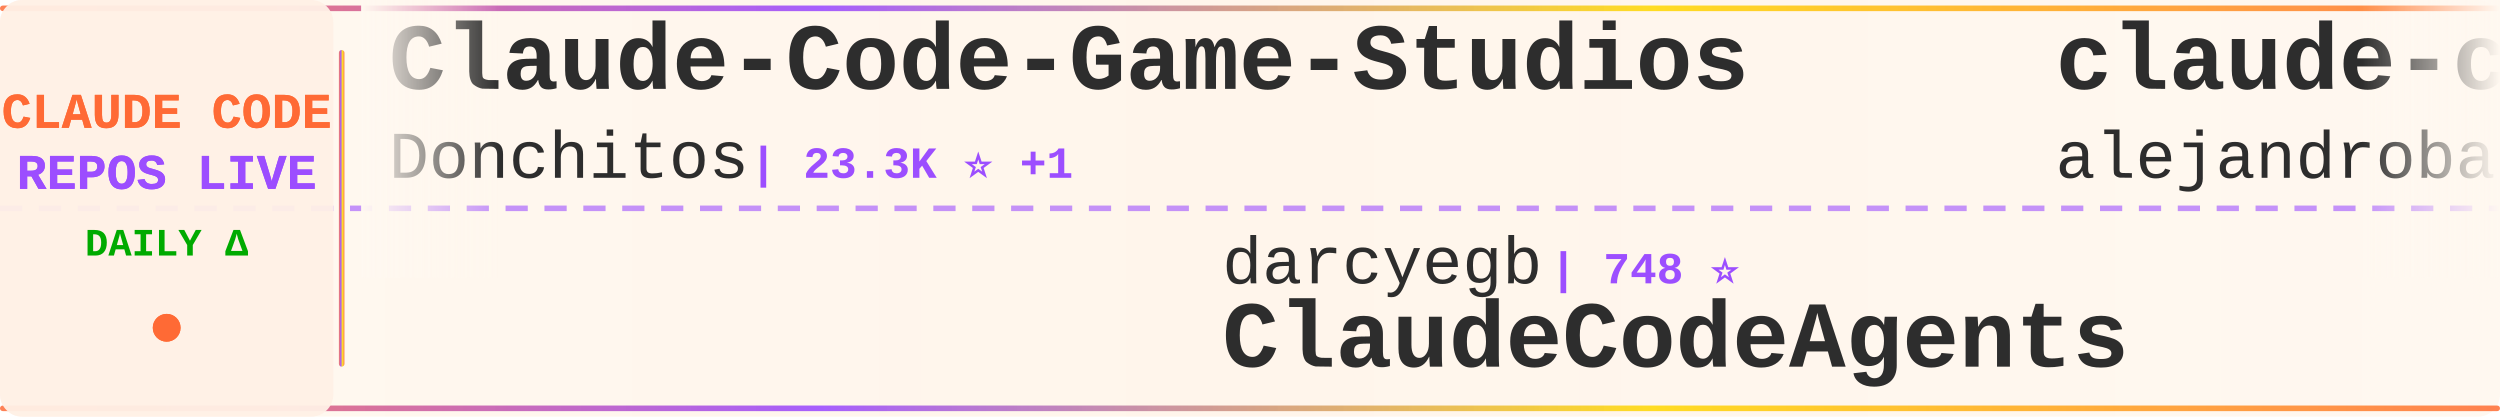
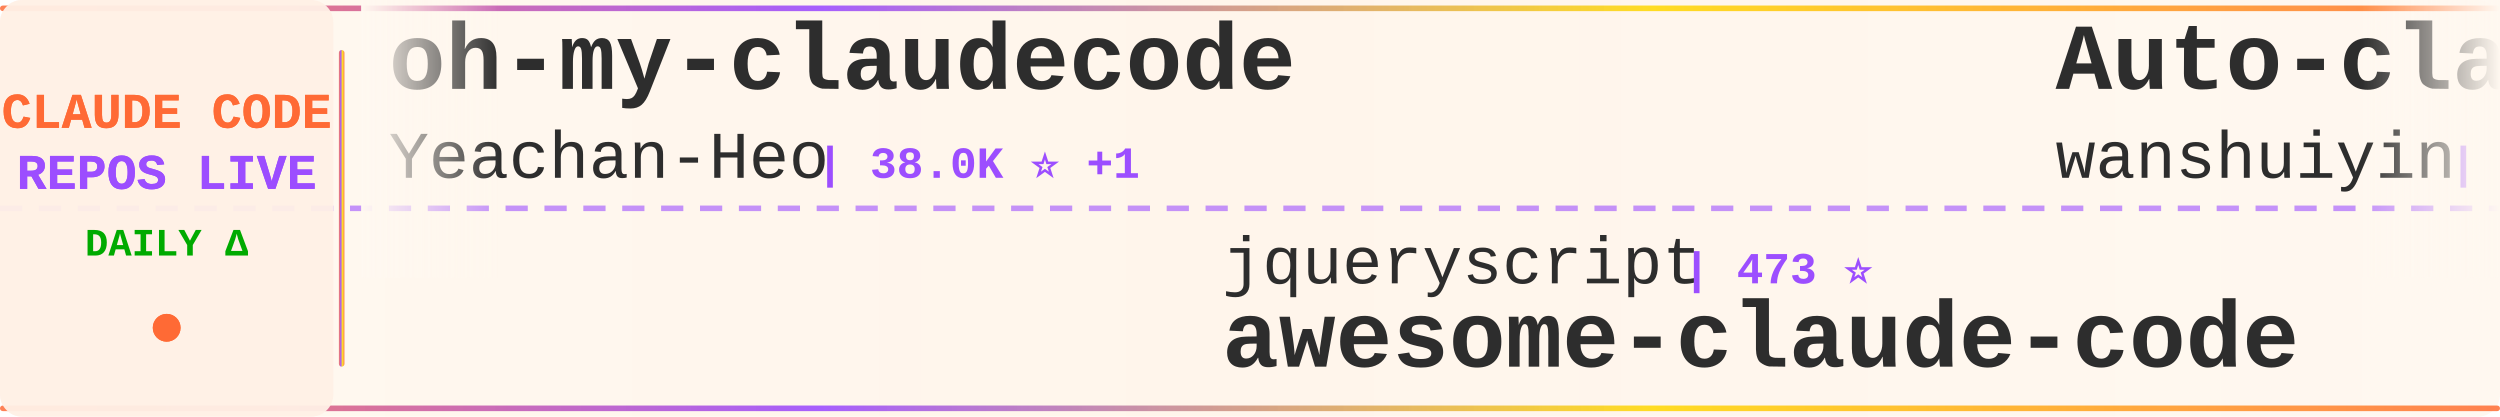
<svg xmlns="http://www.w3.org/2000/svg" width="900" height="150">
  <defs>
    <linearGradient id="tickerBg" x1="0%" y1="0%" x2="100%" y2="0%">
      <stop offset="0%" style="stop-color:#fff8f0;stop-opacity:0.98" />
      <stop offset="50%" style="stop-color:#fff5eb;stop-opacity:1" />
      <stop offset="100%" style="stop-color:#fff8f0;stop-opacity:0.98" />
    </linearGradient>
    <linearGradient id="borderGrad" x1="0%" y1="0%" x2="100%" y2="0%">
      <stop offset="0%" style="stop-color:#FF6B35;stop-opacity:0.85">
        <animate attributeName="stop-opacity" values="0.85;1;0.85" dur="2s" repeatCount="indefinite" />
      </stop>
      <stop offset="33%" style="stop-color:#9C4EFF;stop-opacity:0.9">
        <animate attributeName="stop-opacity" values="0.9;1;0.9" dur="2.2s" repeatCount="indefinite" />
      </stop>
      <stop offset="66%" style="stop-color:#FFD700;stop-opacity:0.85">
        <animate attributeName="stop-opacity" values="0.85;1;0.85" dur="1.8s" repeatCount="indefinite" />
      </stop>
      <stop offset="100%" style="stop-color:#FF6B35;stop-opacity:0.85">
        <animate attributeName="stop-opacity" values="0.85;1;0.85" dur="2s" repeatCount="indefinite" />
      </stop>
    </linearGradient>
    <filter id="textGlow">
      <feGaussianBlur stdDeviation="0.15" result="coloredBlur" />
      <feMerge>
        <feMergeNode in="coloredBlur" />
        <feMergeNode in="SourceGraphic" />
      </feMerge>
    </filter>
    <filter id="metricGlow">
      <feGaussianBlur stdDeviation="0.2" result="coloredBlur" />
      <feMerge>
        <feMergeNode in="coloredBlur" />
        <feMergeNode in="SourceGraphic" />
      </feMerge>
    </filter>
    <linearGradient id="leftFade" x1="0%" y1="0%" x2="100%" y2="0%">
      <stop offset="0%" style="stop-color:#fff8f0;stop-opacity:1" />
      <stop offset="100%" style="stop-color:#fff8f0;stop-opacity:0" />
    </linearGradient>
    <linearGradient id="rightFade" x1="0%" y1="0%" x2="100%" y2="0%">
      <stop offset="0%" style="stop-color:#fff8f0;stop-opacity:0" />
      <stop offset="100%" style="stop-color:#fff8f0;stop-opacity:1" />
    </linearGradient>
  </defs>
  <rect width="900" height="150" fill="url(#tickerBg)" rx="8" />
  <rect x="0" y="2" width="900" height="2" fill="url(#borderGrad)" rx="1" />
  <rect x="0" y="146" width="900" height="2" fill="url(#borderGrad)" rx="1" />
  <line x1="0" y1="75" x2="900" y2="75" stroke="#9C4EFF" stroke-width="2" stroke-dasharray="8 6" opacity="0.6" />
  <rect x="0" y="0" width="120" height="150" fill="#fff0e6" opacity="0.95" rx="8" />
  <text x="60" y="46" font-family="'Courier New', monospace" font-size="18" font-weight="bold" fill="#FF6B35" text-anchor="middle" filter="url(#textGlow)">
    CLAUDE CODE
  </text>
  <text x="60" y="68" font-family="'Courier New', monospace" font-size="18" font-weight="bold" fill="#9C4EFF" text-anchor="middle" filter="url(#textGlow)">
    REPOS LIVE
  </text>
  <text x="60" y="92" font-family="'Courier New', monospace" font-size="14" font-weight="bold" fill="#00aa00" text-anchor="middle">
    DAILY Δ
  </text>
  <circle cx="60" cy="118" r="5" fill="#FF6B35" filter="url(#metricGlow)">
    <animate attributeName="r" values="4;6;4" dur="1.5s" repeatCount="indefinite" />
    <animate attributeName="opacity" values="0.6;1;0.6" dur="1.5s" repeatCount="indefinite" />
  </circle>
  <rect x="122" y="18" width="2" height="114" fill="url(#borderGrad)" rx="1" />
  <clipPath id="tickerClip">
    <rect x="130" y="0" width="770" height="150" />
  </clipPath>
  <g clip-path="url(#tickerClip)">
    <g id="tickerItems">
      <animateTransform attributeName="transform" attributeType="XML" type="translate" from="0 0" to="-3000 0" dur="54s" repeatCount="indefinite" />
      <g transform="translate(0, 0)">
-         <text x="140" y="32" font-family="'Courier New', monospace" font-size="34" font-weight="bold" fill="#2d2d2d">Claude-Code-Game-Studios</text>
-         <text x="140" y="64" font-family="'Courier New', monospace" font-size="24" font-weight="normal" fill="#2d2d2d" opacity="1.0">Donchitos</text>
-         <text x="270" y="64" font-family="'Courier New', monospace" font-size="16" font-weight="bold" fill="#9C4EFF"> | 23.3K ⭐ +1</text>
+         <text x="140" y="32" font-family="'Courier New', monospace" font-size="34" font-weight="bold" fill="#2d2d2d">oh-my-claudecode</text>
+         <text x="140" y="64" font-family="'Courier New', monospace" font-size="24" font-weight="normal" fill="#2d2d2d" opacity="1.0">Yeachan-Heo</text>
+         <text x="294" y="64" font-family="'Courier New', monospace" font-size="16" font-weight="bold" fill="#9C4EFF"> | 38.0K ⭐ +1</text>
      </g>
      <g transform="translate(300, 0)">
-         <text x="140" y="102" font-family="'Courier New', monospace" font-size="24" font-weight="normal" fill="#2d2d2d" opacity="1.0">darcyegb</text>
-         <text x="258" y="102" font-family="'Courier New', monospace" font-size="16" font-weight="bold" fill="#9C4EFF"> | 748 ⭐</text>
-         <text x="140" y="132" font-family="'Courier New', monospace" font-size="34" font-weight="bold" fill="#2d2d2d">ClaudeCodeAgents</text>
+         <text x="140" y="102" font-family="'Courier New', monospace" font-size="24" font-weight="normal" fill="#2d2d2d" opacity="1.0">jqueryscript</text>
+         <text x="306" y="102" font-family="'Courier New', monospace" font-size="16" font-weight="bold" fill="#9C4EFF"> | 473 ⭐</text>
+         <text x="140" y="132" font-family="'Courier New', monospace" font-size="34" font-weight="bold" fill="#2d2d2d">awesome-claude-code</text>
      </g>
      <g transform="translate(600, 0)">
-         <text x="140" y="32" font-family="'Courier New', monospace" font-size="34" font-weight="bold" fill="#2d2d2d">claude-code-from-source</text>
-         <text x="140" y="64" font-family="'Courier New', monospace" font-size="24" font-weight="normal" fill="#2d2d2d" opacity="1.0">alejandrobalderas</text>
-         <text x="366" y="64" font-family="'Courier New', monospace" font-size="16" font-weight="bold" fill="#9C4EFF"> | 2.7K ⭐</text>
+         <text x="140" y="32" font-family="'Courier New', monospace" font-size="34" font-weight="bold" fill="#2d2d2d">Auto-claude-code-researc...</text>
+         <text x="140" y="64" font-family="'Courier New', monospace" font-size="24" font-weight="normal" fill="#2d2d2d" opacity="1.0">wanshuiyin</text>
+         <text x="282" y="64" font-family="'Courier New', monospace" font-size="16" font-weight="bold" fill="#9C4EFF"> | 13.7K ⭐ +2</text>
      </g>
      <g transform="translate(900, 0)">
-         <text x="140" y="102" font-family="'Courier New', monospace" font-size="24" font-weight="normal" fill="#2d2d2d" opacity="1.0">andrew-kramer-inno</text>
-         <text x="378" y="102" font-family="'Courier New', monospace" font-size="16" font-weight="bold" fill="#9C4EFF"> | 594 ⭐</text>
-         <text x="140" y="132" font-family="'Courier New', monospace" font-size="34" font-weight="bold" fill="#2d2d2d">claude-code-source-build</text>
+         <text x="140" y="102" font-family="'Courier New', monospace" font-size="24" font-weight="normal" fill="#2d2d2d" opacity="1.0">RichardAtCT</text>
+         <text x="294" y="102" font-family="'Courier New', monospace" font-size="16" font-weight="bold" fill="#9C4EFF"> | 2.7K ⭐ -1</text>
+         <text x="140" y="132" font-family="'Courier New', monospace" font-size="34" font-weight="bold" fill="#2d2d2d">claude-code-telegram</text>
      </g>
      <g transform="translate(1200, 0)">
-         <text x="140" y="32" font-family="'Courier New', monospace" font-size="34" font-weight="bold" fill="#2d2d2d">claude-code-action</text>
-         <text x="140" y="64" font-family="'Courier New', monospace" font-size="24" font-weight="normal" fill="#2d2d2d" opacity="1.0">anthropics</text>
-         <text x="282" y="64" font-family="'Courier New', monospace" font-size="16" font-weight="bold" fill="#9C4EFF"> | 8.4K ⭐ +1</text>
+         <text x="140" y="32" font-family="'Courier New', monospace" font-size="34" font-weight="bold" fill="#2d2d2d">claude-code-transcripts</text>
+         <text x="140" y="64" font-family="'Courier New', monospace" font-size="24" font-weight="normal" fill="#2d2d2d" opacity="1.0">simonw</text>
+         <text x="234" y="64" font-family="'Courier New', monospace" font-size="16" font-weight="bold" fill="#9C4EFF"> | 1.6K ⭐ +1.6K</text>
      </g>
      <g transform="translate(1500, 0)">
-         <text x="140" y="102" font-family="'Courier New', monospace" font-size="24" font-weight="normal" fill="#2d2d2d" opacity="1.0">nicedreamzapp</text>
-         <text x="318" y="102" font-family="'Courier New', monospace" font-size="16" font-weight="bold" fill="#9C4EFF"> | 3.0K ⭐ +2</text>
-         <text x="140" y="132" font-family="'Courier New', monospace" font-size="34" font-weight="bold" fill="#2d2d2d">claude-code-local</text>
+         <text x="140" y="102" font-family="'Courier New', monospace" font-size="24" font-weight="normal" fill="#2d2d2d" opacity="1.0">multica-ai</text>
+         <text x="282" y="102" font-family="'Courier New', monospace" font-size="16" font-weight="bold" fill="#9C4EFF"> | 195.4K ⭐ +14</text>
+         <text x="140" y="132" font-family="'Courier New', monospace" font-size="34" font-weight="bold" fill="#2d2d2d">andrej-karpathy-skills</text>
      </g>
      <g transform="translate(1800, 0)">
+         <text x="140" y="32" font-family="'Courier New', monospace" font-size="34" font-weight="bold" fill="#2d2d2d">claude-code-cheat-sheet</text>
+         <text x="140" y="64" font-family="'Courier New', monospace" font-size="24" font-weight="normal" fill="#2d2d2d" opacity="1.0">Njengah</text>
+         <text x="246" y="64" font-family="'Courier New', monospace" font-size="16" font-weight="bold" fill="#9C4EFF"> | 1.9K ⭐ +1</text>
+       </g>
+       <g transform="translate(2100, 0)">
+         <text x="140" y="102" font-family="'Courier New', monospace" font-size="24" font-weight="normal" fill="#2d2d2d" opacity="1.0">Pimzino</text>
+         <text x="246" y="102" font-family="'Courier New', monospace" font-size="16" font-weight="bold" fill="#9C4EFF"> | 3.8K ⭐</text>
+         <text x="140" y="132" font-family="'Courier New', monospace" font-size="34" font-weight="bold" fill="#2d2d2d">claude-code-spec-workflo...</text>
+       </g>
+       <g transform="translate(2400, 0)">
+         <text x="140" y="32" font-family="'Courier New', monospace" font-size="34" font-weight="bold" fill="#2d2d2d">claude-code-guide</text>
+         <text x="140" y="64" font-family="'Courier New', monospace" font-size="24" font-weight="normal" fill="#2d2d2d" opacity="1.0">Cranot</text>
+         <text x="234" y="64" font-family="'Courier New', monospace" font-size="16" font-weight="bold" fill="#9C4EFF"> | 2.8K ⭐ +1</text>
+       </g>
+       <g transform="translate(2700, 0)">
+         <text x="140" y="102" font-family="'Courier New', monospace" font-size="24" font-weight="normal" fill="#2d2d2d" opacity="1.0">Maciek-roboblog</text>
+         <text x="342" y="102" font-family="'Courier New', monospace" font-size="16" font-weight="bold" fill="#9C4EFF"> | 8.5K ⭐ +1</text>
+         <text x="140" y="132" font-family="'Courier New', monospace" font-size="34" font-weight="bold" fill="#2d2d2d">Claude-Code-Usage-Monito...</text>
+       </g>
+       <g transform="translate(3000, 0)">
        <text x="140" y="32" font-family="'Courier New', monospace" font-size="34" font-weight="bold" fill="#2d2d2d">oh-my-claudecode</text>
        <text x="140" y="64" font-family="'Courier New', monospace" font-size="24" font-weight="normal" fill="#2d2d2d" opacity="1.0">Yeachan-Heo</text>
-         <text x="294" y="64" font-family="'Courier New', monospace" font-size="16" font-weight="bold" fill="#9C4EFF"> | 38.0K ⭐</text>
-       </g>
-       <g transform="translate(2100, 0)">
-         <text x="140" y="102" font-family="'Courier New', monospace" font-size="24" font-weight="normal" fill="#2d2d2d" opacity="1.0">huangjia2019</text>
-         <text x="306" y="102" font-family="'Courier New', monospace" font-size="16" font-weight="bold" fill="#9C4EFF"> | 1.0K ⭐</text>
-         <text x="140" y="132" font-family="'Courier New', monospace" font-size="34" font-weight="bold" fill="#2d2d2d">claude-code-engineering</text>
-       </g>
-       <g transform="translate(2400, 0)">
-         <text x="140" y="32" font-family="'Courier New', monospace" font-size="34" font-weight="bold" fill="#2d2d2d">claude_code_src</text>
-         <text x="140" y="64" font-family="'Courier New', monospace" font-size="24" font-weight="normal" fill="#2d2d2d" opacity="1.0">ponponon</text>
-         <text x="258" y="64" font-family="'Courier New', monospace" font-size="16" font-weight="bold" fill="#9C4EFF"> | 2.3K ⭐</text>
-       </g>
-       <g transform="translate(2700, 0)">
-         <text x="140" y="102" font-family="'Courier New', monospace" font-size="24" font-weight="normal" fill="#2d2d2d" opacity="1.0">jeremylongshore</text>
-         <text x="342" y="102" font-family="'Courier New', monospace" font-size="16" font-weight="bold" fill="#9C4EFF"> | 2.5K ⭐</text>
-         <text x="140" y="132" font-family="'Courier New', monospace" font-size="34" font-weight="bold" fill="#2d2d2d">claude-code-plugins-plus...</text>
-       </g>
-       <g transform="translate(3000, 0)">
-         <text x="140" y="32" font-family="'Courier New', monospace" font-size="34" font-weight="bold" fill="#2d2d2d">Claude-Code-Game-Studios</text>
-         <text x="140" y="64" font-family="'Courier New', monospace" font-size="24" font-weight="normal" fill="#2d2d2d" opacity="1.0">Donchitos</text>
-         <text x="270" y="64" font-family="'Courier New', monospace" font-size="16" font-weight="bold" fill="#9C4EFF"> | 23.3K ⭐ +1</text>
+         <text x="294" y="64" font-family="'Courier New', monospace" font-size="16" font-weight="bold" fill="#9C4EFF"> | 38.0K ⭐ +1</text>
      </g>
      <g transform="translate(3300, 0)">
-         <text x="140" y="102" font-family="'Courier New', monospace" font-size="24" font-weight="normal" fill="#2d2d2d" opacity="1.0">darcyegb</text>
-         <text x="258" y="102" font-family="'Courier New', monospace" font-size="16" font-weight="bold" fill="#9C4EFF"> | 748 ⭐</text>
-         <text x="140" y="132" font-family="'Courier New', monospace" font-size="34" font-weight="bold" fill="#2d2d2d">ClaudeCodeAgents</text>
+         <text x="140" y="102" font-family="'Courier New', monospace" font-size="24" font-weight="normal" fill="#2d2d2d" opacity="1.0">jqueryscript</text>
+         <text x="306" y="102" font-family="'Courier New', monospace" font-size="16" font-weight="bold" fill="#9C4EFF"> | 473 ⭐</text>
+         <text x="140" y="132" font-family="'Courier New', monospace" font-size="34" font-weight="bold" fill="#2d2d2d">awesome-claude-code</text>
      </g>
      <g transform="translate(3600, 0)">
-         <text x="140" y="32" font-family="'Courier New', monospace" font-size="34" font-weight="bold" fill="#2d2d2d">claude-code-from-source</text>
-         <text x="140" y="64" font-family="'Courier New', monospace" font-size="24" font-weight="normal" fill="#2d2d2d" opacity="1.0">alejandrobalderas</text>
-         <text x="366" y="64" font-family="'Courier New', monospace" font-size="16" font-weight="bold" fill="#9C4EFF"> | 2.7K ⭐</text>
+         <text x="140" y="32" font-family="'Courier New', monospace" font-size="34" font-weight="bold" fill="#2d2d2d">Auto-claude-code-researc...</text>
+         <text x="140" y="64" font-family="'Courier New', monospace" font-size="24" font-weight="normal" fill="#2d2d2d" opacity="1.0">wanshuiyin</text>
+         <text x="282" y="64" font-family="'Courier New', monospace" font-size="16" font-weight="bold" fill="#9C4EFF"> | 13.7K ⭐ +2</text>
      </g>
      <g transform="translate(3900, 0)">
-         <text x="140" y="102" font-family="'Courier New', monospace" font-size="24" font-weight="normal" fill="#2d2d2d" opacity="1.0">andrew-kramer-inno</text>
-         <text x="378" y="102" font-family="'Courier New', monospace" font-size="16" font-weight="bold" fill="#9C4EFF"> | 594 ⭐</text>
-         <text x="140" y="132" font-family="'Courier New', monospace" font-size="34" font-weight="bold" fill="#2d2d2d">claude-code-source-build</text>
+         <text x="140" y="102" font-family="'Courier New', monospace" font-size="24" font-weight="normal" fill="#2d2d2d" opacity="1.0">RichardAtCT</text>
+         <text x="294" y="102" font-family="'Courier New', monospace" font-size="16" font-weight="bold" fill="#9C4EFF"> | 2.7K ⭐ -1</text>
+         <text x="140" y="132" font-family="'Courier New', monospace" font-size="34" font-weight="bold" fill="#2d2d2d">claude-code-telegram</text>
      </g>
    </g>
  </g>
  <rect x="130" y="0" width="50" height="100" fill="url(#leftFade)" />
  <rect x="850" y="0" width="50" height="100" fill="url(#rightFade)" />
</svg>
